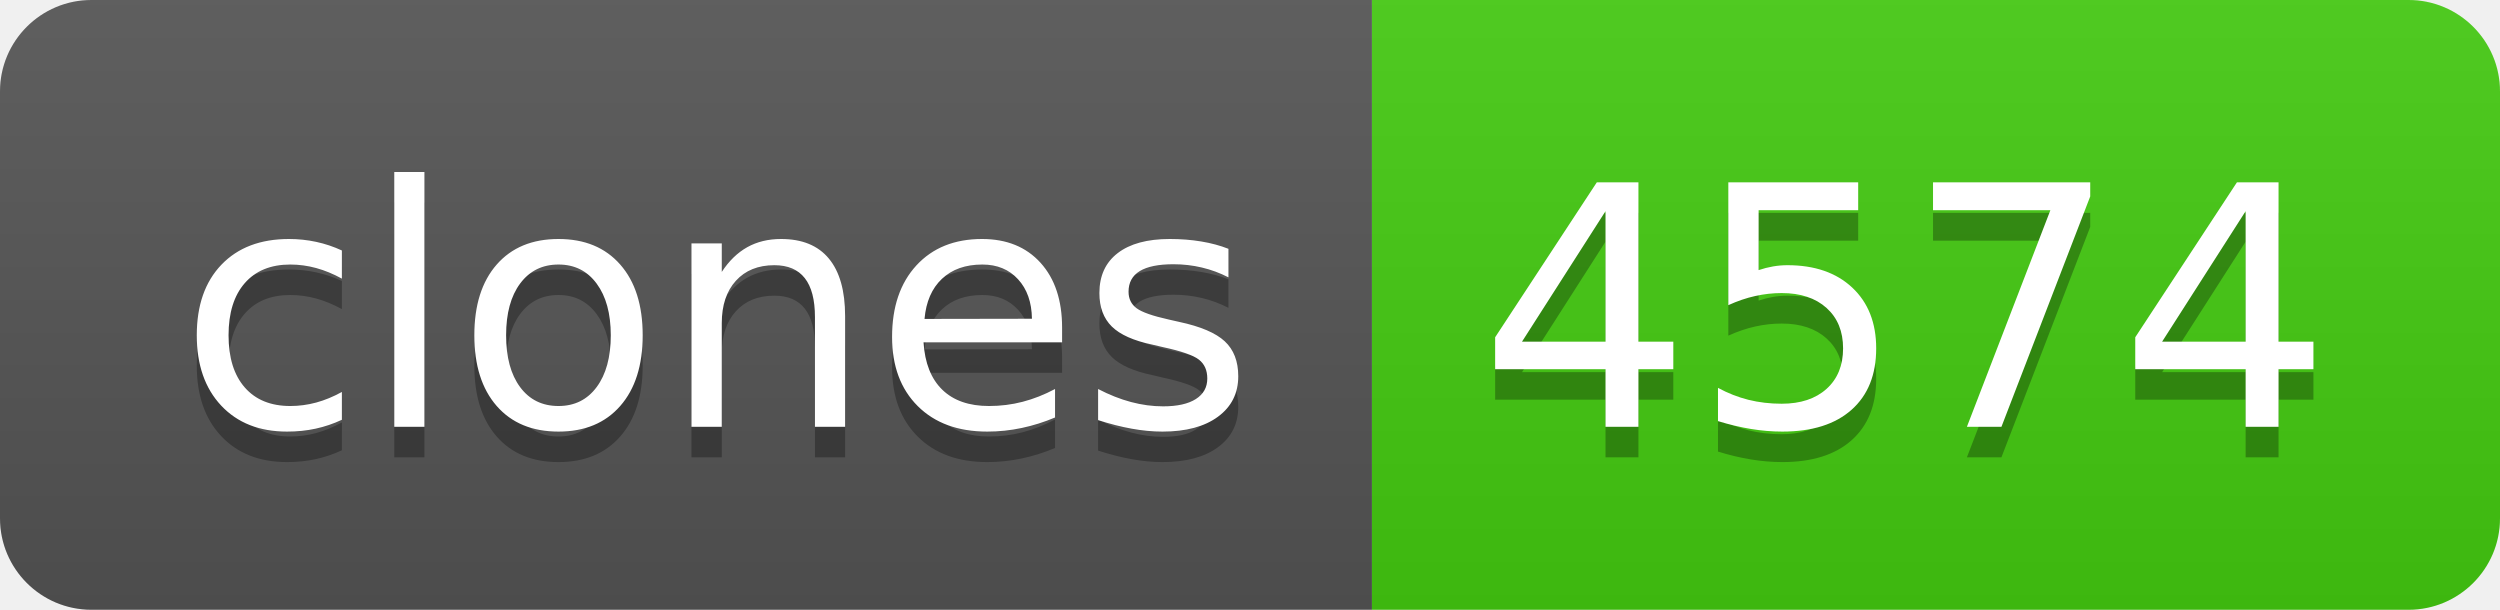
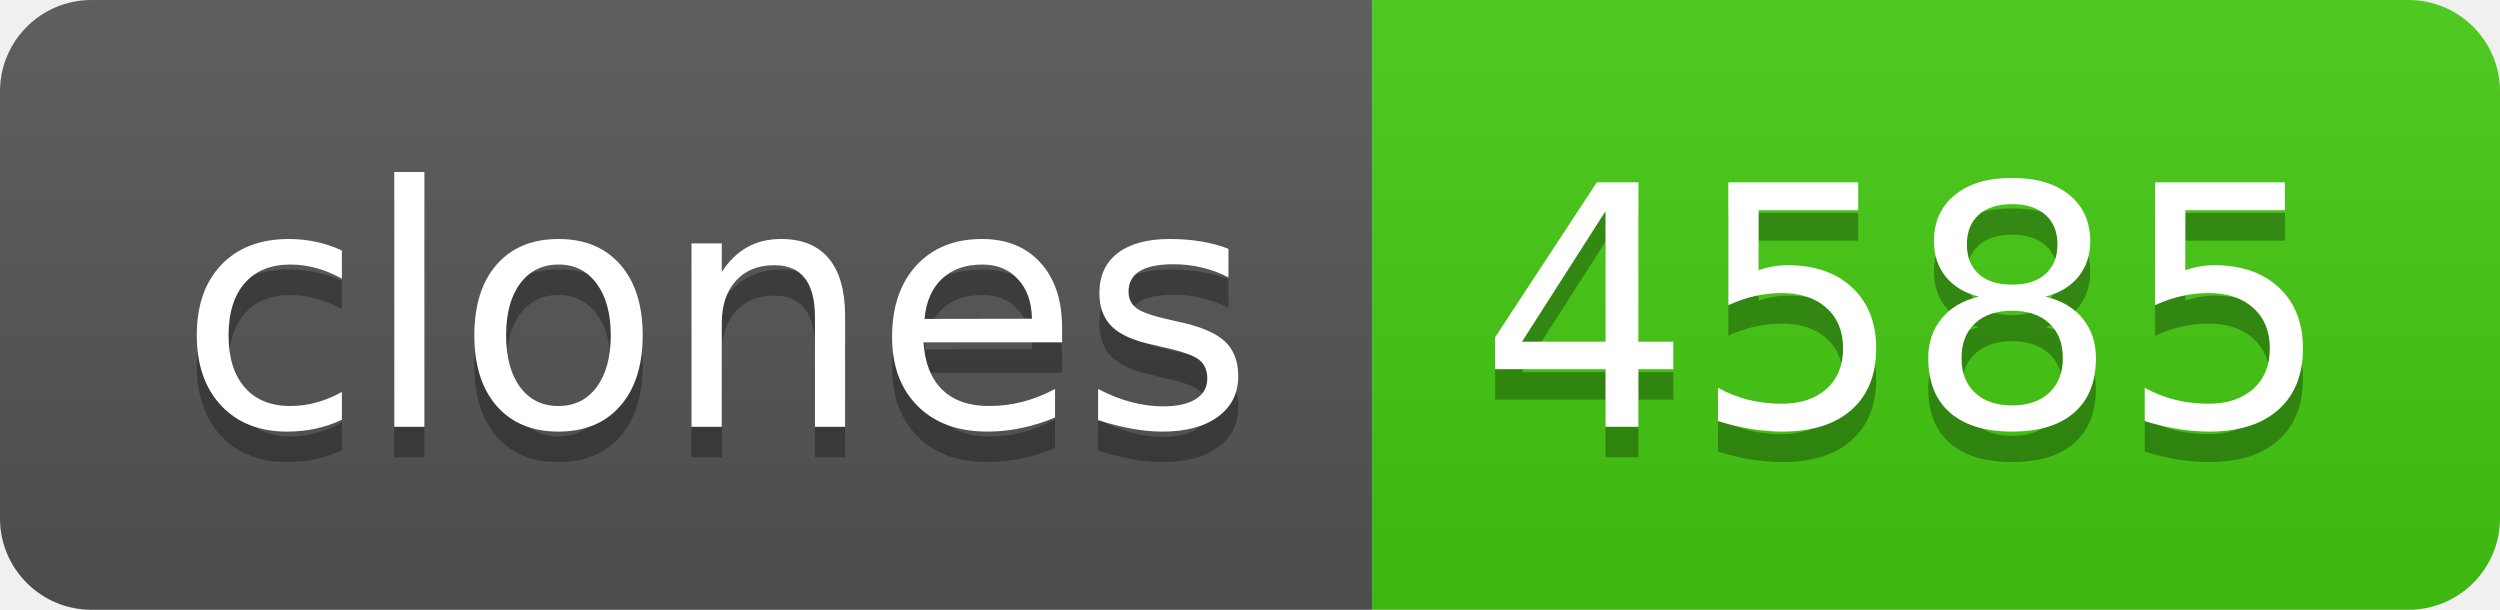
- <svg xmlns="http://www.w3.org/2000/svg" width="82" height="20" role="img" aria-label="clones: 4574">
+ <svg xmlns="http://www.w3.org/2000/svg" width="82" height="20" role="img" aria-label="clones: 4585">
  <linearGradient id="s" x2="0" y2="100%">
    <stop offset="0" stop-color="#bbb" stop-opacity=".1" />
    <stop offset="1" stop-opacity=".1" />
  </linearGradient>
  <clipPath id="r">
    <rect width="82" height="20" rx="3" fill="#fff" />
  </clipPath>
  <g clip-path="url(#r)">
    <rect width="45" height="20" fill="#555" />
    <rect x="45" width="37" height="20" fill="#4c1" />
    <rect width="82" height="20" fill="url(#s)" />
  </g>
  <g fill="#fff" text-anchor="middle" font-family="Verdana,Geneva,DejaVu Sans,sans-serif" text-rendering="geometricPrecision" font-size="110">
    <text aria-hidden="true" x="235" y="150" fill="#010101" fill-opacity=".3" transform="scale(.1)" textLength="350">clones</text>
    <text x="235" y="140" transform="scale(.1)" fill="#fff" textLength="350">clones</text>
-     <text aria-hidden="true" x="625" y="150" fill="#010101" fill-opacity=".3" transform="scale(.1)" textLength="270">4574</text>
-     <text x="625" y="140" transform="scale(.1)" fill="#fff" textLength="270">4574</text>
+     <text aria-hidden="true" x="625" y="150" fill="#010101" fill-opacity=".3" transform="scale(.1)" textLength="270">4585</text>
+     <text x="625" y="140" transform="scale(.1)" fill="#fff" textLength="270">4585</text>
  </g>
</svg>
